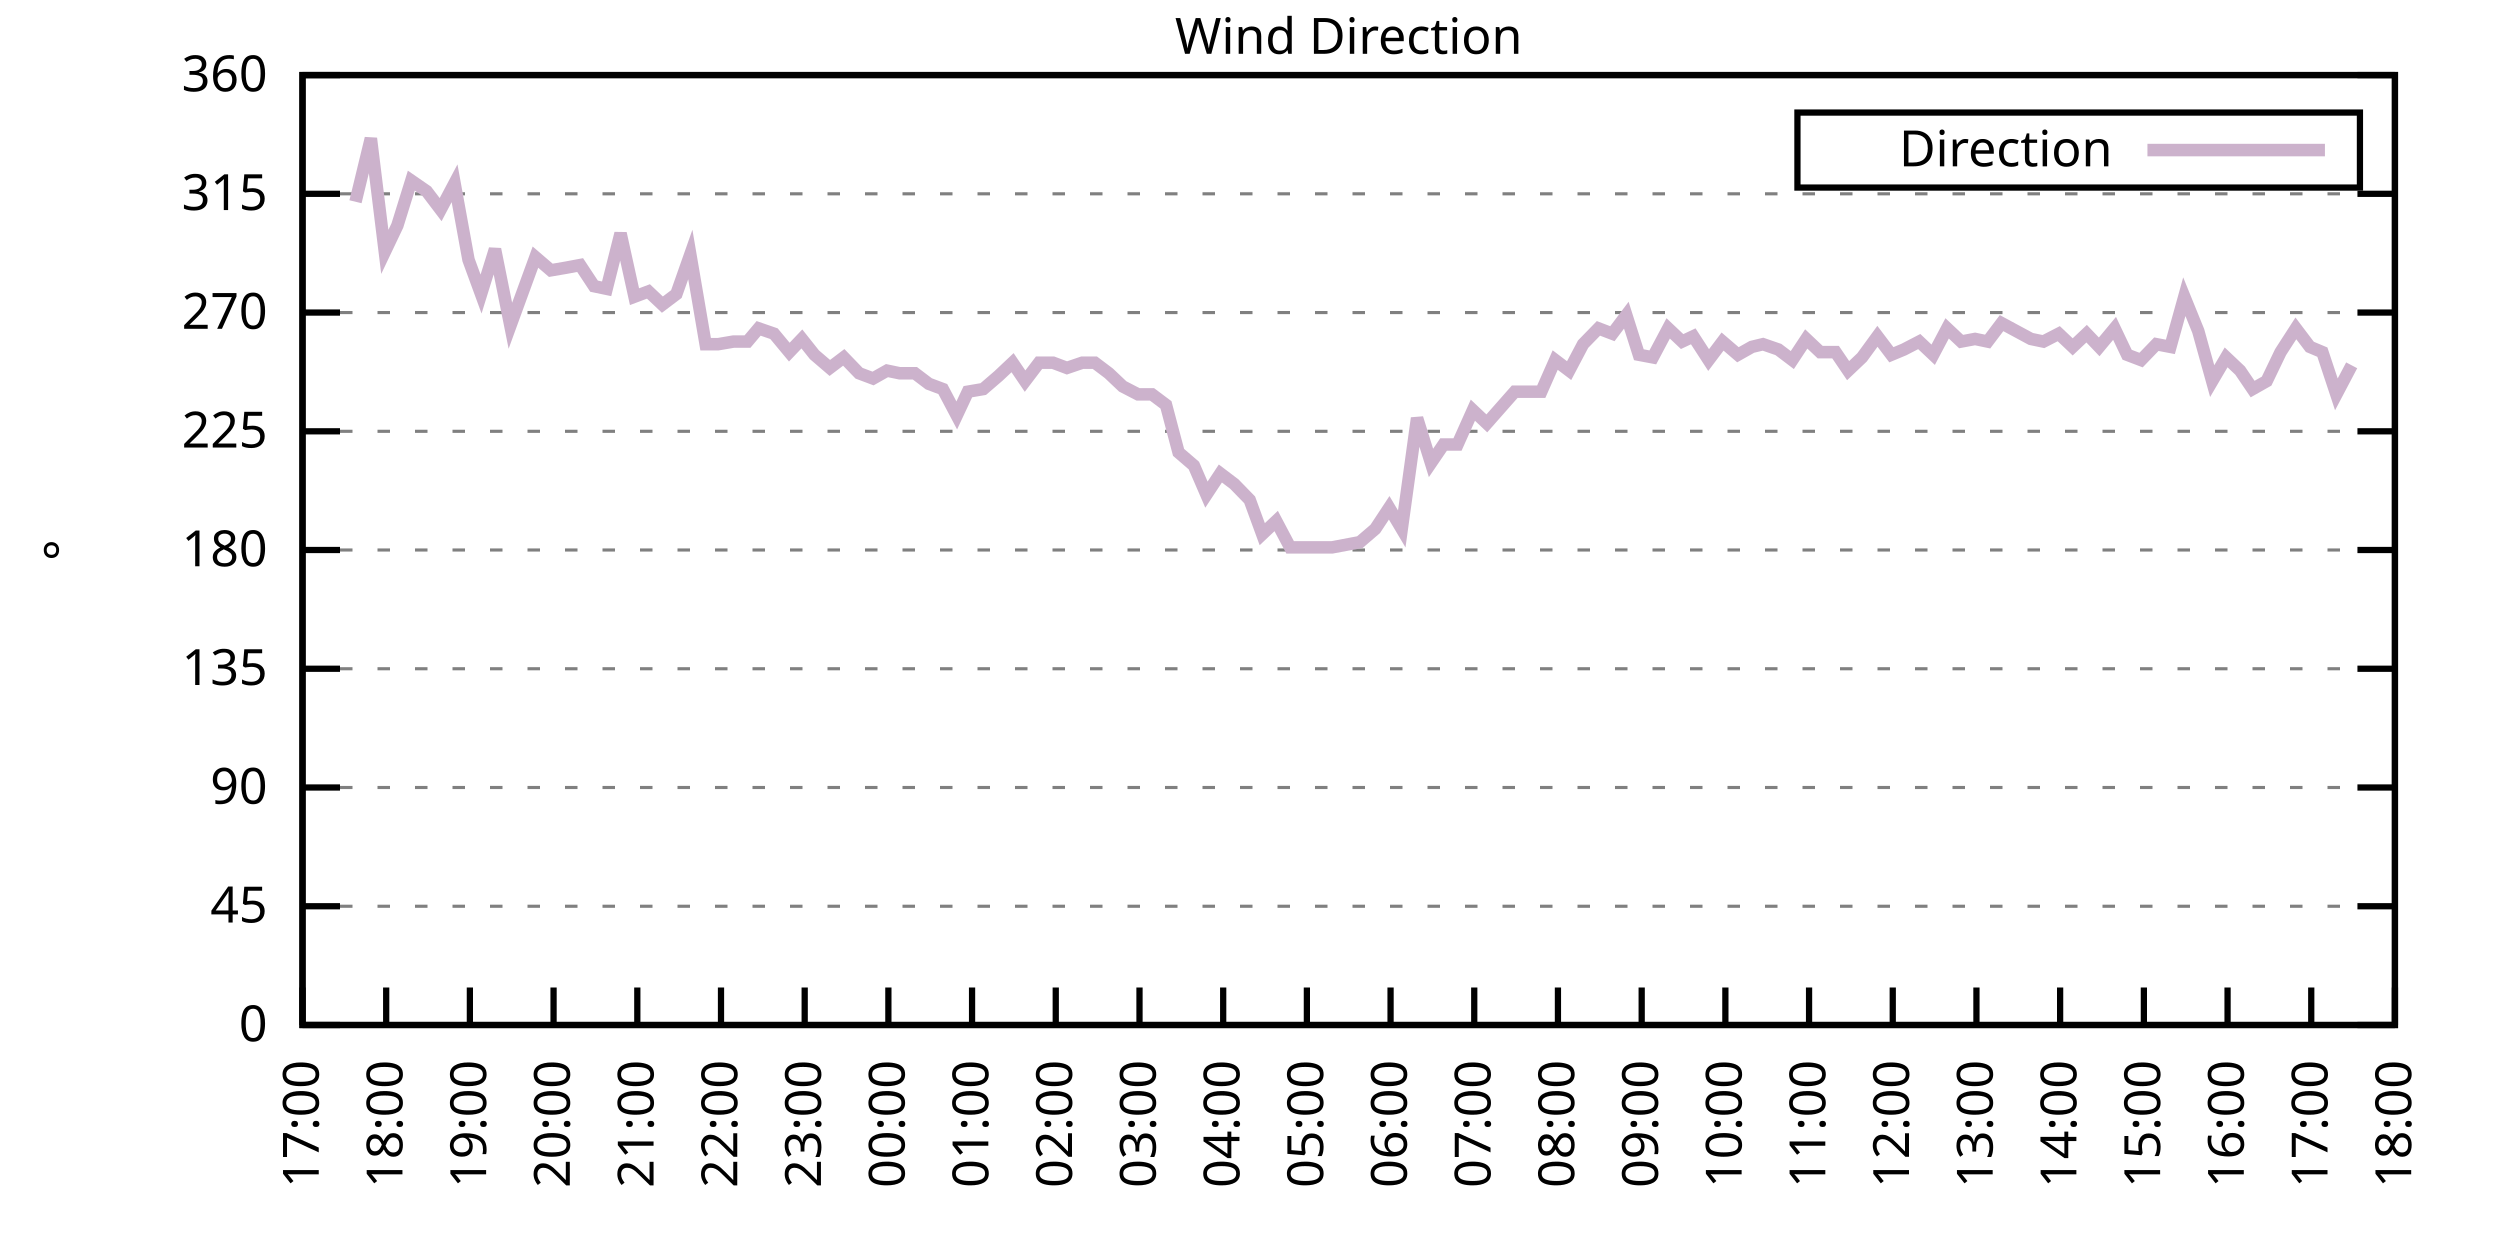
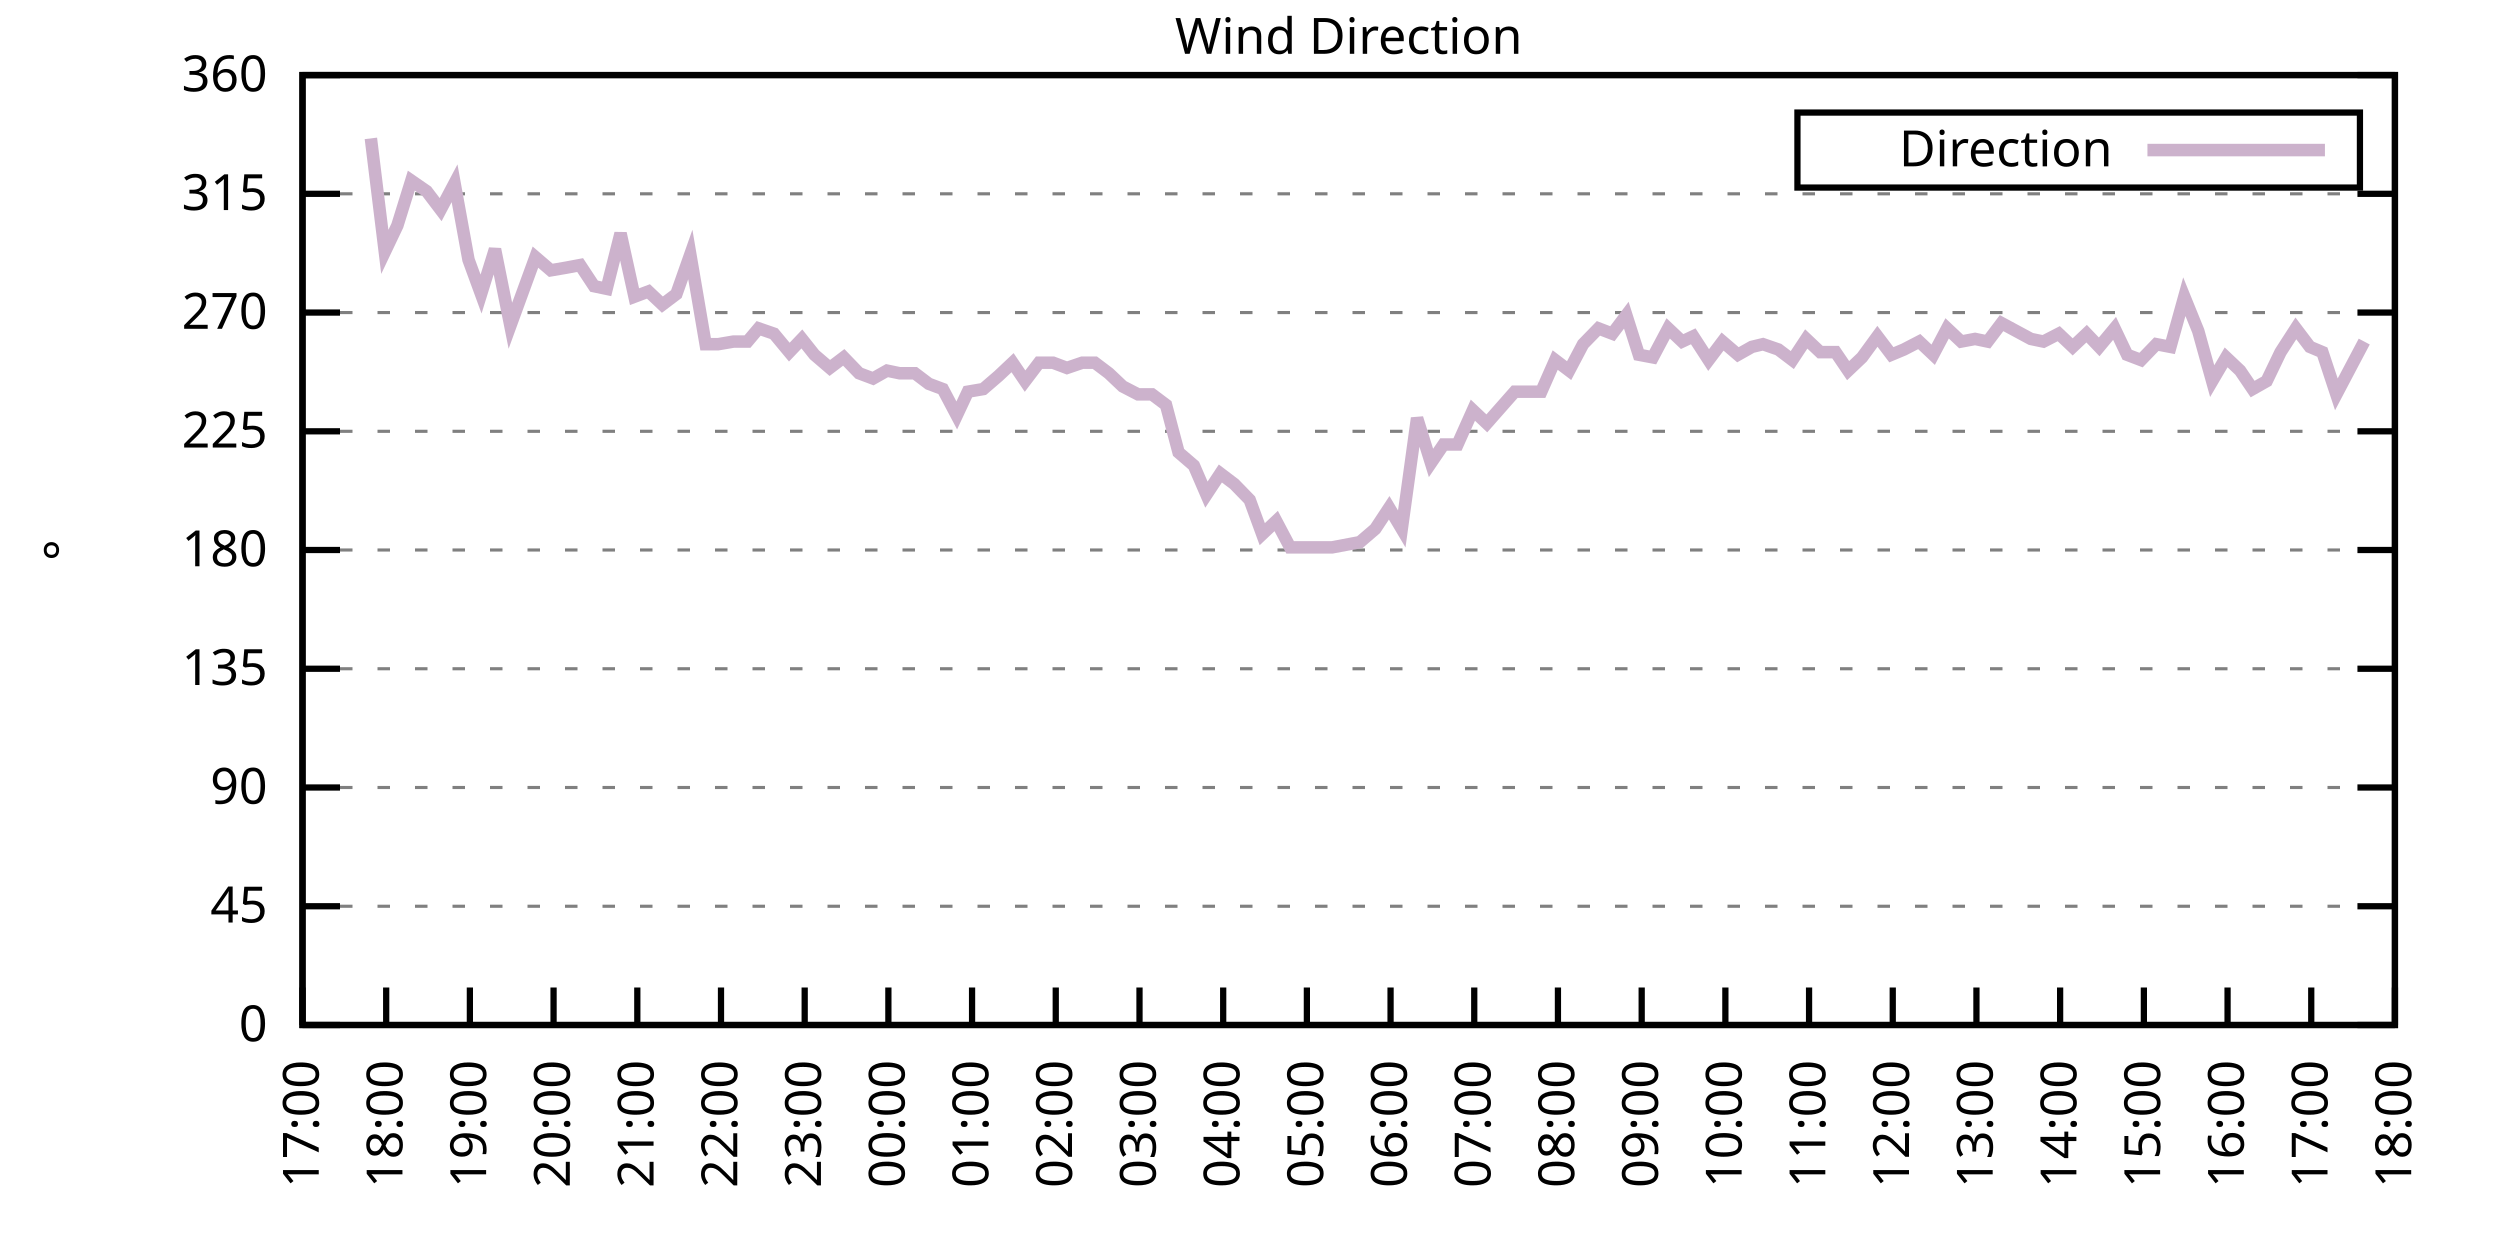
<svg xmlns="http://www.w3.org/2000/svg" xmlns:xlink="http://www.w3.org/1999/xlink" width="400" height="200" viewBox="0 0 400 200">
  <g id="gnuplot_canvas">
    <rect x="0" y="0" width="400" height="200" fill="none" />
    <defs>
      <circle id="gpDot" r="0.5" stroke-width="0.5" stroke="currentColor" />
      <path id="gpPt0" stroke-width="0.333" stroke="currentColor" d="M-1,0 h2 M0,-1 v2" />
      <path id="gpPt1" stroke-width="0.333" stroke="currentColor" d="M-1,-1 L1,1 M1,-1 L-1,1" />
      <path id="gpPt2" stroke-width="0.333" stroke="currentColor" d="M-1,0 L1,0 M0,-1 L0,1 M-1,-1 L1,1 M-1,1 L1,-1" />
      <rect id="gpPt3" stroke-width="0.333" stroke="currentColor" x="-1" y="-1" width="2" height="2" />
      <rect id="gpPt4" stroke-width="0.333" stroke="currentColor" fill="currentColor" x="-1" y="-1" width="2" height="2" />
      <circle id="gpPt5" stroke-width="0.333" stroke="currentColor" cx="0" cy="0" r="1" />
      <use xlink:href="#gpPt5" id="gpPt6" fill="currentColor" stroke="none" />
      <path id="gpPt7" stroke-width="0.333" stroke="currentColor" d="M0,-1.33 L-1.33,0.67 L1.33,0.67 z" />
      <use xlink:href="#gpPt7" id="gpPt8" fill="currentColor" stroke="none" />
      <use xlink:href="#gpPt7" id="gpPt9" stroke="currentColor" transform="rotate(180)" />
      <use xlink:href="#gpPt9" id="gpPt10" fill="currentColor" stroke="none" />
      <use xlink:href="#gpPt3" id="gpPt11" stroke="currentColor" transform="rotate(45)" />
      <use xlink:href="#gpPt11" id="gpPt12" fill="currentColor" stroke="none" />
      <path id="gpPt13" stroke-width="0.333" stroke="currentColor" d="M0,1.330 L1.265,0.411 L0.782,-1.067 L-0.782,-1.076 L-1.265,0.411 z" />
      <use xlink:href="#gpPt13" id="gpPt14" fill="currentColor" stroke="none" />
      <filter id="textbox" filterUnits="objectBoundingBox" x="0" y="0" height="1" width="1">
        <feFlood flood-color="white" flood-opacity="1" result="bgnd" />
        <feComposite in="SourceGraphic" in2="bgnd" operator="atop" />
      </filter>
      <filter id="greybox" filterUnits="objectBoundingBox" x="0" y="0" height="1" width="1">
        <feFlood flood-color="lightgrey" flood-opacity="1" result="grey" />
        <feComposite in="SourceGraphic" in2="grey" operator="atop" />
      </filter>
    </defs>
    <g fill="none" color="white" stroke="currentColor" stroke-width="1.00" stroke-linecap="butt" stroke-linejoin="miter">
</g>
    <g fill="none" color="black" stroke="currentColor" stroke-width="1.00" stroke-linecap="butt" stroke-linejoin="miter">
      <g stroke="none" shape-rendering="crispEdges">
        <polygon fill="rgb(255, 255, 255)" points="48.40,164.00 383.18,164.00 383.18,12.02 48.40,12.02 " />
      </g>
    </g>
    <g fill="none" color="black" stroke="currentColor" stroke-width="1.00" stroke-linecap="butt" stroke-linejoin="miter">
</g>
    <g fill="none" color="black" stroke="black" stroke-width="0.50" stroke-linecap="butt" stroke-linejoin="miter">
</g>
    <g fill="none" color="gray" stroke="currentColor" stroke-width="0.50" stroke-linecap="butt" stroke-linejoin="miter">
      <path stroke="gray" stroke-dasharray="2,4" class="gridline" d="M48.40,164.00 L383.19,164.00  " />
    </g>
    <g fill="none" color="gray" stroke="gray" stroke-width="1.00" stroke-linecap="butt" stroke-linejoin="miter">
</g>
    <g fill="none" color="black" stroke="currentColor" stroke-width="1.00" stroke-linecap="butt" stroke-linejoin="miter">
      <path stroke="black" d="M48.40,164.00 L54.40,164.00 M383.19,164.00 L377.19,164.00  " />
      <g transform="translate(42.80,166.60)" stroke="none" fill="black" font-family="Sans" font-size="8.00" text-anchor="end">
        <text>
          <tspan font-family="Sans"> 0</tspan>
        </text>
      </g>
    </g>
    <g fill="none" color="black" stroke="currentColor" stroke-width="1.00" stroke-linecap="butt" stroke-linejoin="miter">
</g>
    <g fill="none" color="black" stroke="black" stroke-width="0.50" stroke-linecap="butt" stroke-linejoin="miter">
</g>
    <g fill="none" color="gray" stroke="currentColor" stroke-width="0.50" stroke-linecap="butt" stroke-linejoin="miter">
      <path stroke="gray" stroke-dasharray="2,4" class="gridline" d="M48.40,145.00 L383.19,145.00  " />
    </g>
    <g fill="none" color="gray" stroke="gray" stroke-width="1.00" stroke-linecap="butt" stroke-linejoin="miter">
</g>
    <g fill="none" color="black" stroke="currentColor" stroke-width="1.00" stroke-linecap="butt" stroke-linejoin="miter">
      <path stroke="black" d="M48.40,145.00 L54.40,145.00 M383.19,145.00 L377.19,145.00  " />
      <g transform="translate(42.80,147.60)" stroke="none" fill="black" font-family="Sans" font-size="8.00" text-anchor="end">
        <text>
          <tspan font-family="Sans"> 45</tspan>
        </text>
      </g>
    </g>
    <g fill="none" color="black" stroke="currentColor" stroke-width="1.00" stroke-linecap="butt" stroke-linejoin="miter">
</g>
    <g fill="none" color="black" stroke="black" stroke-width="0.50" stroke-linecap="butt" stroke-linejoin="miter">
</g>
    <g fill="none" color="gray" stroke="currentColor" stroke-width="0.50" stroke-linecap="butt" stroke-linejoin="miter">
      <path stroke="gray" stroke-dasharray="2,4" class="gridline" d="M48.40,126.00 L383.19,126.00  " />
    </g>
    <g fill="none" color="gray" stroke="gray" stroke-width="1.00" stroke-linecap="butt" stroke-linejoin="miter">
</g>
    <g fill="none" color="black" stroke="currentColor" stroke-width="1.00" stroke-linecap="butt" stroke-linejoin="miter">
      <path stroke="black" d="M48.40,126.00 L54.40,126.00 M383.19,126.00 L377.19,126.00  " />
      <g transform="translate(42.80,128.60)" stroke="none" fill="black" font-family="Sans" font-size="8.00" text-anchor="end">
        <text>
          <tspan font-family="Sans"> 90</tspan>
        </text>
      </g>
    </g>
    <g fill="none" color="black" stroke="currentColor" stroke-width="1.00" stroke-linecap="butt" stroke-linejoin="miter">
</g>
    <g fill="none" color="black" stroke="black" stroke-width="0.50" stroke-linecap="butt" stroke-linejoin="miter">
</g>
    <g fill="none" color="gray" stroke="currentColor" stroke-width="0.50" stroke-linecap="butt" stroke-linejoin="miter">
      <path stroke="gray" stroke-dasharray="2,4" class="gridline" d="M48.40,107.00 L383.19,107.00  " />
    </g>
    <g fill="none" color="gray" stroke="gray" stroke-width="1.00" stroke-linecap="butt" stroke-linejoin="miter">
</g>
    <g fill="none" color="black" stroke="currentColor" stroke-width="1.00" stroke-linecap="butt" stroke-linejoin="miter">
      <path stroke="black" d="M48.40,107.00 L54.40,107.00 M383.19,107.00 L377.19,107.00  " />
      <g transform="translate(42.80,109.60)" stroke="none" fill="black" font-family="Sans" font-size="8.00" text-anchor="end">
        <text>
          <tspan font-family="Sans"> 135</tspan>
        </text>
      </g>
    </g>
    <g fill="none" color="black" stroke="currentColor" stroke-width="1.00" stroke-linecap="butt" stroke-linejoin="miter">
</g>
    <g fill="none" color="black" stroke="black" stroke-width="0.50" stroke-linecap="butt" stroke-linejoin="miter">
</g>
    <g fill="none" color="gray" stroke="currentColor" stroke-width="0.50" stroke-linecap="butt" stroke-linejoin="miter">
      <path stroke="gray" stroke-dasharray="2,4" class="gridline" d="M48.40,88.00 L383.19,88.00  " />
    </g>
    <g fill="none" color="gray" stroke="gray" stroke-width="1.00" stroke-linecap="butt" stroke-linejoin="miter">
</g>
    <g fill="none" color="black" stroke="currentColor" stroke-width="1.00" stroke-linecap="butt" stroke-linejoin="miter">
      <path stroke="black" d="M48.40,88.00 L54.40,88.00 M383.19,88.00 L377.19,88.00  " />
      <g transform="translate(42.80,90.60)" stroke="none" fill="black" font-family="Sans" font-size="8.00" text-anchor="end">
        <text>
          <tspan font-family="Sans"> 180</tspan>
        </text>
      </g>
    </g>
    <g fill="none" color="black" stroke="currentColor" stroke-width="1.00" stroke-linecap="butt" stroke-linejoin="miter">
</g>
    <g fill="none" color="black" stroke="black" stroke-width="0.50" stroke-linecap="butt" stroke-linejoin="miter">
</g>
    <g fill="none" color="gray" stroke="currentColor" stroke-width="0.50" stroke-linecap="butt" stroke-linejoin="miter">
      <path stroke="gray" stroke-dasharray="2,4" class="gridline" d="M48.40,69.01 L383.19,69.01  " />
    </g>
    <g fill="none" color="gray" stroke="gray" stroke-width="1.00" stroke-linecap="butt" stroke-linejoin="miter">
</g>
    <g fill="none" color="black" stroke="currentColor" stroke-width="1.00" stroke-linecap="butt" stroke-linejoin="miter">
      <path stroke="black" d="M48.40,69.01 L54.40,69.01 M383.19,69.01 L377.19,69.01  " />
      <g transform="translate(42.80,71.61)" stroke="none" fill="black" font-family="Sans" font-size="8.00" text-anchor="end">
        <text>
          <tspan font-family="Sans"> 225</tspan>
        </text>
      </g>
    </g>
    <g fill="none" color="black" stroke="currentColor" stroke-width="1.00" stroke-linecap="butt" stroke-linejoin="miter">
</g>
    <g fill="none" color="black" stroke="black" stroke-width="0.50" stroke-linecap="butt" stroke-linejoin="miter">
</g>
    <g fill="none" color="gray" stroke="currentColor" stroke-width="0.50" stroke-linecap="butt" stroke-linejoin="miter">
      <path stroke="gray" stroke-dasharray="2,4" class="gridline" d="M48.40,50.01 L383.19,50.01  " />
    </g>
    <g fill="none" color="gray" stroke="gray" stroke-width="1.00" stroke-linecap="butt" stroke-linejoin="miter">
</g>
    <g fill="none" color="black" stroke="currentColor" stroke-width="1.00" stroke-linecap="butt" stroke-linejoin="miter">
      <path stroke="black" d="M48.40,50.01 L54.40,50.01 M383.19,50.01 L377.19,50.01  " />
      <g transform="translate(42.80,52.61)" stroke="none" fill="black" font-family="Sans" font-size="8.00" text-anchor="end">
        <text>
          <tspan font-family="Sans"> 270</tspan>
        </text>
      </g>
    </g>
    <g fill="none" color="black" stroke="currentColor" stroke-width="1.00" stroke-linecap="butt" stroke-linejoin="miter">
</g>
    <g fill="none" color="black" stroke="black" stroke-width="0.50" stroke-linecap="butt" stroke-linejoin="miter">
</g>
    <g fill="none" color="gray" stroke="currentColor" stroke-width="0.50" stroke-linecap="butt" stroke-linejoin="miter">
      <path stroke="gray" stroke-dasharray="2,4" class="gridline" d="M48.40,31.01 L383.19,31.01  " />
    </g>
    <g fill="none" color="gray" stroke="gray" stroke-width="1.00" stroke-linecap="butt" stroke-linejoin="miter">
</g>
    <g fill="none" color="black" stroke="currentColor" stroke-width="1.00" stroke-linecap="butt" stroke-linejoin="miter">
      <path stroke="black" d="M48.40,31.01 L54.40,31.01 M383.19,31.01 L377.19,31.01  " />
      <g transform="translate(42.80,33.61)" stroke="none" fill="black" font-family="Sans" font-size="8.00" text-anchor="end">
        <text>
          <tspan font-family="Sans"> 315</tspan>
        </text>
      </g>
    </g>
    <g fill="none" color="black" stroke="currentColor" stroke-width="1.00" stroke-linecap="butt" stroke-linejoin="miter">
</g>
    <g fill="none" color="black" stroke="black" stroke-width="0.50" stroke-linecap="butt" stroke-linejoin="miter">
</g>
    <g fill="none" color="gray" stroke="currentColor" stroke-width="0.50" stroke-linecap="butt" stroke-linejoin="miter">
      <path stroke="gray" stroke-dasharray="2,4" class="gridline" d="M48.40,12.01 L383.19,12.01  " />
    </g>
    <g fill="none" color="gray" stroke="gray" stroke-width="1.00" stroke-linecap="butt" stroke-linejoin="miter">
</g>
    <g fill="none" color="black" stroke="currentColor" stroke-width="1.00" stroke-linecap="butt" stroke-linejoin="miter">
      <path stroke="black" d="M48.40,12.01 L54.40,12.01 M383.19,12.01 L377.19,12.01  " />
      <g transform="translate(42.80,14.61)" stroke="none" fill="black" font-family="Sans" font-size="8.00" text-anchor="end">
        <text>
          <tspan font-family="Sans"> 360</tspan>
        </text>
      </g>
    </g>
    <g fill="none" color="black" stroke="currentColor" stroke-width="1.00" stroke-linecap="butt" stroke-linejoin="miter">
      <path stroke="black" d="M48.40,164.00 L48.40,158.00  " />
      <g transform="translate(51.00,169.60) rotate(270.00)" stroke="none" fill="black" font-family="Sans" font-size="8.00" text-anchor="end">
        <text>
          <tspan font-family="Sans">17:00</tspan>
        </text>
      </g>
    </g>
    <g fill="none" color="black" stroke="currentColor" stroke-width="1.00" stroke-linecap="butt" stroke-linejoin="miter">
      <path stroke="black" d="M61.79,164.00 L61.79,158.00  " />
      <g transform="translate(64.39,169.60) rotate(270.00)" stroke="none" fill="black" font-family="Sans" font-size="8.00" text-anchor="end">
        <text>
          <tspan font-family="Sans">18:00</tspan>
        </text>
      </g>
    </g>
    <g fill="none" color="black" stroke="currentColor" stroke-width="1.00" stroke-linecap="butt" stroke-linejoin="miter">
      <path stroke="black" d="M75.18,164.00 L75.18,158.00  " />
      <g transform="translate(77.78,169.60) rotate(270.00)" stroke="none" fill="black" font-family="Sans" font-size="8.00" text-anchor="end">
        <text>
          <tspan font-family="Sans">19:00</tspan>
        </text>
      </g>
    </g>
    <g fill="none" color="black" stroke="currentColor" stroke-width="1.00" stroke-linecap="butt" stroke-linejoin="miter">
      <path stroke="black" d="M88.57,164.00 L88.57,158.00  " />
      <g transform="translate(91.17,169.60) rotate(270.00)" stroke="none" fill="black" font-family="Sans" font-size="8.00" text-anchor="end">
        <text>
          <tspan font-family="Sans">20:00</tspan>
        </text>
      </g>
    </g>
    <g fill="none" color="black" stroke="currentColor" stroke-width="1.00" stroke-linecap="butt" stroke-linejoin="miter">
      <path stroke="black" d="M101.97,164.00 L101.97,158.00  " />
      <g transform="translate(104.57,169.60) rotate(270.00)" stroke="none" fill="black" font-family="Sans" font-size="8.00" text-anchor="end">
        <text>
          <tspan font-family="Sans">21:00</tspan>
        </text>
      </g>
    </g>
    <g fill="none" color="black" stroke="currentColor" stroke-width="1.00" stroke-linecap="butt" stroke-linejoin="miter">
      <path stroke="black" d="M115.36,164.00 L115.36,158.00  " />
      <g transform="translate(117.96,169.60) rotate(270.00)" stroke="none" fill="black" font-family="Sans" font-size="8.00" text-anchor="end">
        <text>
          <tspan font-family="Sans">22:00</tspan>
        </text>
      </g>
    </g>
    <g fill="none" color="black" stroke="currentColor" stroke-width="1.00" stroke-linecap="butt" stroke-linejoin="miter">
      <path stroke="black" d="M128.75,164.00 L128.75,158.00  " />
      <g transform="translate(131.35,169.60) rotate(270.00)" stroke="none" fill="black" font-family="Sans" font-size="8.00" text-anchor="end">
        <text>
          <tspan font-family="Sans">23:00</tspan>
        </text>
      </g>
    </g>
    <g fill="none" color="black" stroke="currentColor" stroke-width="1.00" stroke-linecap="butt" stroke-linejoin="miter">
      <path stroke="black" d="M142.14,164.00 L142.14,158.00  " />
      <g transform="translate(144.74,169.60) rotate(270.00)" stroke="none" fill="black" font-family="Sans" font-size="8.00" text-anchor="end">
        <text>
          <tspan font-family="Sans">00:00</tspan>
        </text>
      </g>
    </g>
    <g fill="none" color="black" stroke="currentColor" stroke-width="1.00" stroke-linecap="butt" stroke-linejoin="miter">
      <path stroke="black" d="M155.53,164.00 L155.53,158.00  " />
      <g transform="translate(158.13,169.60) rotate(270.00)" stroke="none" fill="black" font-family="Sans" font-size="8.00" text-anchor="end">
        <text>
          <tspan font-family="Sans">01:00</tspan>
        </text>
      </g>
    </g>
    <g fill="none" color="black" stroke="currentColor" stroke-width="1.00" stroke-linecap="butt" stroke-linejoin="miter">
      <path stroke="black" d="M168.92,164.00 L168.92,158.00  " />
      <g transform="translate(171.52,169.60) rotate(270.00)" stroke="none" fill="black" font-family="Sans" font-size="8.00" text-anchor="end">
        <text>
          <tspan font-family="Sans">02:00</tspan>
        </text>
      </g>
    </g>
    <g fill="none" color="black" stroke="currentColor" stroke-width="1.00" stroke-linecap="butt" stroke-linejoin="miter">
      <path stroke="black" d="M182.32,164.00 L182.32,158.00  " />
      <g transform="translate(184.92,169.60) rotate(270.00)" stroke="none" fill="black" font-family="Sans" font-size="8.00" text-anchor="end">
        <text>
          <tspan font-family="Sans">03:00</tspan>
        </text>
      </g>
    </g>
    <g fill="none" color="black" stroke="currentColor" stroke-width="1.00" stroke-linecap="butt" stroke-linejoin="miter">
      <path stroke="black" d="M195.71,164.00 L195.71,158.00  " />
      <g transform="translate(198.31,169.60) rotate(270.00)" stroke="none" fill="black" font-family="Sans" font-size="8.00" text-anchor="end">
        <text>
          <tspan font-family="Sans">04:00</tspan>
        </text>
      </g>
    </g>
    <g fill="none" color="black" stroke="currentColor" stroke-width="1.00" stroke-linecap="butt" stroke-linejoin="miter">
      <path stroke="black" d="M209.10,164.00 L209.10,158.00  " />
      <g transform="translate(211.70,169.60) rotate(270.00)" stroke="none" fill="black" font-family="Sans" font-size="8.00" text-anchor="end">
        <text>
          <tspan font-family="Sans">05:00</tspan>
        </text>
      </g>
    </g>
    <g fill="none" color="black" stroke="currentColor" stroke-width="1.00" stroke-linecap="butt" stroke-linejoin="miter">
      <path stroke="black" d="M222.49,164.00 L222.49,158.00  " />
      <g transform="translate(225.09,169.60) rotate(270.00)" stroke="none" fill="black" font-family="Sans" font-size="8.00" text-anchor="end">
        <text>
          <tspan font-family="Sans">06:00</tspan>
        </text>
      </g>
    </g>
    <g fill="none" color="black" stroke="currentColor" stroke-width="1.00" stroke-linecap="butt" stroke-linejoin="miter">
      <path stroke="black" d="M235.88,164.00 L235.88,158.00  " />
      <g transform="translate(238.48,169.60) rotate(270.00)" stroke="none" fill="black" font-family="Sans" font-size="8.00" text-anchor="end">
        <text>
          <tspan font-family="Sans">07:00</tspan>
        </text>
      </g>
    </g>
    <g fill="none" color="black" stroke="currentColor" stroke-width="1.00" stroke-linecap="butt" stroke-linejoin="miter">
      <path stroke="black" d="M249.27,164.00 L249.27,158.00  " />
      <g transform="translate(251.87,169.60) rotate(270.00)" stroke="none" fill="black" font-family="Sans" font-size="8.00" text-anchor="end">
        <text>
          <tspan font-family="Sans">08:00</tspan>
        </text>
      </g>
    </g>
    <g fill="none" color="black" stroke="currentColor" stroke-width="1.00" stroke-linecap="butt" stroke-linejoin="miter">
      <path stroke="black" d="M262.67,164.00 L262.67,158.00  " />
      <g transform="translate(265.27,169.60) rotate(270.00)" stroke="none" fill="black" font-family="Sans" font-size="8.00" text-anchor="end">
        <text>
          <tspan font-family="Sans">09:00</tspan>
        </text>
      </g>
    </g>
    <g fill="none" color="black" stroke="currentColor" stroke-width="1.00" stroke-linecap="butt" stroke-linejoin="miter">
      <path stroke="black" d="M276.06,164.00 L276.06,158.00  " />
      <g transform="translate(278.66,169.60) rotate(270.00)" stroke="none" fill="black" font-family="Sans" font-size="8.00" text-anchor="end">
        <text>
          <tspan font-family="Sans">10:00</tspan>
        </text>
      </g>
    </g>
    <g fill="none" color="black" stroke="currentColor" stroke-width="1.00" stroke-linecap="butt" stroke-linejoin="miter">
      <path stroke="black" d="M289.45,164.00 L289.45,158.00  " />
      <g transform="translate(292.05,169.60) rotate(270.00)" stroke="none" fill="black" font-family="Sans" font-size="8.00" text-anchor="end">
        <text>
          <tspan font-family="Sans">11:00</tspan>
        </text>
      </g>
    </g>
    <g fill="none" color="black" stroke="currentColor" stroke-width="1.00" stroke-linecap="butt" stroke-linejoin="miter">
      <path stroke="black" d="M302.84,164.00 L302.84,158.00  " />
      <g transform="translate(305.44,169.60) rotate(270.00)" stroke="none" fill="black" font-family="Sans" font-size="8.00" text-anchor="end">
        <text>
          <tspan font-family="Sans">12:00</tspan>
        </text>
      </g>
    </g>
    <g fill="none" color="black" stroke="currentColor" stroke-width="1.00" stroke-linecap="butt" stroke-linejoin="miter">
      <path stroke="black" d="M316.23,164.00 L316.23,158.00  " />
      <g transform="translate(318.83,169.60) rotate(270.00)" stroke="none" fill="black" font-family="Sans" font-size="8.00" text-anchor="end">
        <text>
          <tspan font-family="Sans">13:00</tspan>
        </text>
      </g>
    </g>
    <g fill="none" color="black" stroke="currentColor" stroke-width="1.00" stroke-linecap="butt" stroke-linejoin="miter">
      <path stroke="black" d="M329.62,164.00 L329.62,158.00  " />
      <g transform="translate(332.22,169.60) rotate(270.00)" stroke="none" fill="black" font-family="Sans" font-size="8.00" text-anchor="end">
        <text>
          <tspan font-family="Sans">14:00</tspan>
        </text>
      </g>
    </g>
    <g fill="none" color="black" stroke="currentColor" stroke-width="1.00" stroke-linecap="butt" stroke-linejoin="miter">
      <path stroke="black" d="M343.02,164.00 L343.02,158.00  " />
      <g transform="translate(345.62,169.60) rotate(270.00)" stroke="none" fill="black" font-family="Sans" font-size="8.00" text-anchor="end">
        <text>
          <tspan font-family="Sans">15:00</tspan>
        </text>
      </g>
    </g>
    <g fill="none" color="black" stroke="currentColor" stroke-width="1.00" stroke-linecap="butt" stroke-linejoin="miter">
      <path stroke="black" d="M356.41,164.00 L356.41,158.00  " />
      <g transform="translate(359.01,169.60) rotate(270.00)" stroke="none" fill="black" font-family="Sans" font-size="8.00" text-anchor="end">
        <text>
          <tspan font-family="Sans">16:00</tspan>
        </text>
      </g>
    </g>
    <g fill="none" color="black" stroke="currentColor" stroke-width="1.00" stroke-linecap="butt" stroke-linejoin="miter">
      <path stroke="black" d="M369.80,164.00 L369.80,158.00  " />
      <g transform="translate(372.40,169.60) rotate(270.00)" stroke="none" fill="black" font-family="Sans" font-size="8.00" text-anchor="end">
        <text>
          <tspan font-family="Sans">17:00</tspan>
        </text>
      </g>
    </g>
    <g fill="none" color="black" stroke="currentColor" stroke-width="1.00" stroke-linecap="butt" stroke-linejoin="miter">
      <path stroke="black" d="M383.19,164.00 L383.19,158.00  " />
      <g transform="translate(385.79,169.60) rotate(270.00)" stroke="none" fill="black" font-family="Sans" font-size="8.00" text-anchor="end">
        <text>
          <tspan font-family="Sans">18:00</tspan>
        </text>
      </g>
    </g>
    <g fill="none" color="black" stroke="currentColor" stroke-width="1.00" stroke-linecap="butt" stroke-linejoin="miter">
</g>
    <g fill="none" color="black" stroke="currentColor" stroke-width="1.00" stroke-linecap="butt" stroke-linejoin="miter">
      <path stroke="black" d="M48.40,12.01 L48.40,164.00 L383.19,164.00 L383.19,12.01 L48.40,12.01 Z  " />
    </g>
    <g fill="none" color="black" stroke="currentColor" stroke-width="1.00" stroke-linecap="butt" stroke-linejoin="miter">
</g>
    <g fill="none" color="black" stroke="currentColor" stroke-width="1.00" stroke-linecap="butt" stroke-linejoin="miter">
      <path stroke="black" d="M287.59,30.01 L287.59,18.01 L377.59,18.01 L377.59,30.01 L287.59,30.01 Z  " />
    </g>
    <g id="Wind_direction_plot_1">
      <g fill="none" color="white" stroke="black" stroke-width="2.00" stroke-linecap="butt" stroke-linejoin="miter">
</g>
      <g fill="none" color="black" stroke="currentColor" stroke-width="2.00" stroke-linecap="butt" stroke-linejoin="miter">
        <g transform="translate(337.99,26.61)" stroke="none" fill="black" font-family="Sans" font-size="8.00" text-anchor="end">
          <text>
            <tspan font-family="Sans">Direction</tspan>
          </text>
        </g>
      </g>
      <g fill="none" color="black" stroke="currentColor" stroke-width="2.00" stroke-linecap="butt" stroke-linejoin="miter">
-         <path stroke="rgb(204, 178, 204)" d="M343.59,24.01 L371.99,24.01 M56.88,32.28 L59.34,22.14 L61.57,40.30 L63.58,36.08 L65.81,28.90 L68.26,30.59   L70.50,33.54 L72.73,29.32 L74.96,41.56 L76.97,47.05 L79.20,39.87 L81.66,52.12 L85.67,41.14 L88.13,43.25   L90.58,42.83 L92.82,42.41 L95.05,45.79 L97.06,46.21 L99.29,37.34 L101.52,47.47 L103.75,46.63 L105.98,48.74   L108.22,47.05 L110.45,40.72 L112.90,55.07 L114.91,55.07 L117.37,54.65 L119.60,54.65 L121.38,52.54 L123.84,53.39   L126.29,56.34 L128.30,54.23 L130.31,56.76 L132.77,58.87 L135.00,57.18 L137.45,59.72 L139.69,60.56 L141.92,59.30   L143.93,59.72 L146.38,59.72 L148.61,61.41 L150.85,62.25 L153.08,66.47 L154.86,62.67 L157.32,62.25 L159.77,60.14   L162.01,58.03 L164.01,60.98 L166.25,58.03 L168.48,58.03 L170.71,58.87 L173.17,58.03 L175.17,58.03 L177.41,59.72   L179.64,61.83 L182.09,63.10 L184.32,63.10 L186.56,64.78 L188.57,72.38 L191.02,74.49 L193.03,79.14 L195.26,75.76   L197.49,77.45 L199.95,79.98 L201.96,85.47 L204.19,83.36 L206.42,87.58 L208.88,87.58 L210.66,87.58 L213.12,87.58   L215.35,87.16 L217.58,86.74 L220.04,84.63 L222.27,81.25 L224.28,84.63 L226.73,66.90 L228.96,74.07 L230.97,71.12   L233.20,71.12 L235.66,65.63 L237.89,67.74 L240.12,65.21 L242.36,62.67 L244.59,62.67 L246.60,62.67 L248.83,57.61   L251.06,59.30 L253.29,55.07 L255.75,52.54 L257.98,53.39 L260.21,50.43 L262.22,56.76 L264.45,57.18 L266.91,52.54   L269.14,54.65 L270.92,53.81 L273.38,57.61 L275.61,54.65 L278.07,56.76 L280.30,55.50 L282.08,55.07 L284.54,55.92   L286.77,57.61 L289.00,54.23 L291.23,56.34 L293.69,56.34 L295.70,59.30 L297.93,57.18 L300.39,53.81 L302.62,56.76   L304.63,55.92 L307.08,54.65 L309.31,56.76 L311.54,52.54 L313.78,54.65 L316.01,54.23 L318.02,54.65 L320.25,51.70   L324.94,54.23 L326.95,54.65 L329.40,53.39 L331.63,55.50 L333.86,53.39 L335.87,55.50 L338.33,52.54 L340.34,56.76   L342.57,57.61 L345.02,55.07 L347.26,55.50 L349.49,47.47 L351.72,52.96 L353.95,60.98 L356.18,57.18 L358.42,59.30   L360.42,62.25 L362.66,60.98 L364.89,56.34 L367.34,52.54 L369.58,55.50 L371.58,56.34 L373.82,63.10 L376.27,58.45    " />
+         <path stroke="rgb(204, 178, 204)" d="M343.59,24.01 L371.99,24.01 M59.34,22.14 L61.57,40.30 L63.58,36.08 L65.81,28.90 L68.26,30.59 L70.50,33.54   L72.73,29.32 L74.96,41.56 L76.97,47.05 L79.20,39.87 L81.66,52.12 L85.67,41.14 L88.13,43.25 L90.58,42.83   L92.82,42.41 L95.05,45.79 L97.06,46.21 L99.29,37.34 L101.52,47.47 L103.75,46.63 L105.98,48.74 L108.22,47.05   L110.45,40.72 L112.90,55.07 L114.91,55.07 L117.37,54.65 L119.60,54.65 L121.38,52.54 L123.84,53.39 L126.29,56.34   L128.30,54.23 L130.31,56.76 L132.77,58.87 L135.00,57.18 L137.45,59.72 L139.69,60.56 L141.92,59.30 L143.93,59.72   L146.38,59.72 L148.61,61.41 L150.85,62.25 L153.08,66.47 L154.86,62.67 L157.32,62.25 L159.77,60.14 L162.01,58.03   L164.01,60.98 L166.25,58.03 L168.48,58.03 L170.71,58.87 L173.17,58.03 L175.17,58.03 L177.41,59.72 L179.64,61.83   L182.09,63.10 L184.32,63.10 L186.56,64.78 L188.57,72.38 L191.02,74.49 L193.03,79.14 L195.26,75.76 L197.49,77.45   L199.95,79.98 L201.96,85.47 L204.19,83.36 L206.42,87.58 L208.88,87.58 L210.66,87.58 L213.12,87.58 L215.35,87.16   L217.58,86.74 L220.04,84.63 L222.27,81.25 L224.28,84.63 L226.73,66.90 L228.96,74.07 L230.97,71.12 L233.20,71.12   L235.66,65.63 L237.89,67.74 L240.12,65.21 L242.36,62.67 L244.59,62.67 L246.60,62.67 L248.83,57.61 L251.06,59.30   L253.29,55.07 L255.75,52.54 L257.98,53.39 L260.21,50.43 L262.22,56.76 L264.45,57.18 L266.91,52.54 L269.14,54.65   L270.92,53.81 L273.38,57.61 L275.61,54.65 L278.07,56.76 L280.30,55.50 L282.08,55.07 L284.54,55.92 L286.77,57.61   L289.00,54.23 L291.23,56.34 L293.69,56.34 L295.70,59.30 L297.93,57.18 L300.39,53.81 L302.62,56.76 L304.63,55.92   L307.08,54.65 L309.31,56.76 L311.54,52.54 L313.78,54.65 L316.01,54.23 L318.02,54.65 L320.25,51.70 L324.94,54.23   L326.95,54.65 L329.40,53.39 L331.63,55.50 L333.86,53.39 L335.87,55.50 L338.33,52.54 L340.34,56.76 L342.57,57.61   L345.02,55.07 L347.26,55.50 L349.49,47.47 L351.72,52.96 L353.95,60.98 L356.18,57.18 L358.42,59.30 L360.42,62.25   L362.66,60.98 L364.89,56.34 L367.34,52.54 L369.58,55.50 L371.58,56.34 L373.82,63.10 L376.27,58.45 L378.28,54.65    " />
      </g>
    </g>
    <g fill="none" color="black" stroke="currentColor" stroke-width="2.00" stroke-linecap="butt" stroke-linejoin="miter">
</g>
    <g fill="none" color="black" stroke="black" stroke-width="1.00" stroke-linecap="butt" stroke-linejoin="miter">
</g>
    <g fill="none" color="black" stroke="currentColor" stroke-width="1.00" stroke-linecap="butt" stroke-linejoin="miter">
      <path stroke="black" d="M48.40,12.01 L48.40,164.00 L383.19,164.00 L383.19,12.01 L48.40,12.01 Z  " />
      <g transform="translate(12.80,88.01) rotate(270.00)" stroke="none" fill="black" font-family="Sans" font-size="8.00" text-anchor="middle">
        <text>
          <tspan font-family="Sans">°</tspan>
        </text>
      </g>
    </g>
    <g fill="none" color="black" stroke="currentColor" stroke-width="1.00" stroke-linecap="butt" stroke-linejoin="miter">
</g>
    <g fill="none" color="black" stroke="currentColor" stroke-width="1.00" stroke-linecap="butt" stroke-linejoin="miter">
      <g transform="translate(215.79,8.61)" stroke="none" fill="black" font-family="Sans" font-size="8.00" text-anchor="middle">
        <text>
          <tspan font-family="Sans">Wind Direction</tspan>
        </text>
      </g>
    </g>
    <g fill="none" color="black" stroke="currentColor" stroke-width="1.00" stroke-linecap="butt" stroke-linejoin="miter">
</g>
  </g>
</svg>
